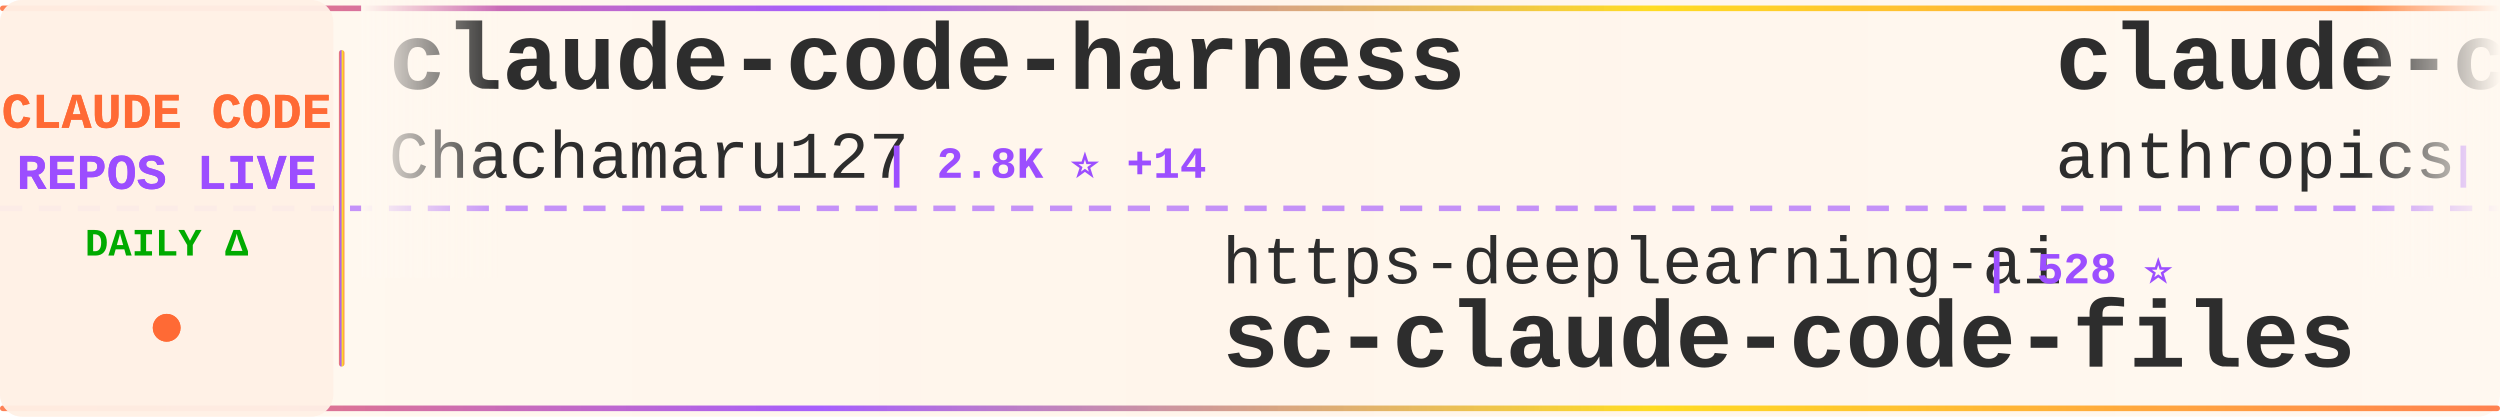
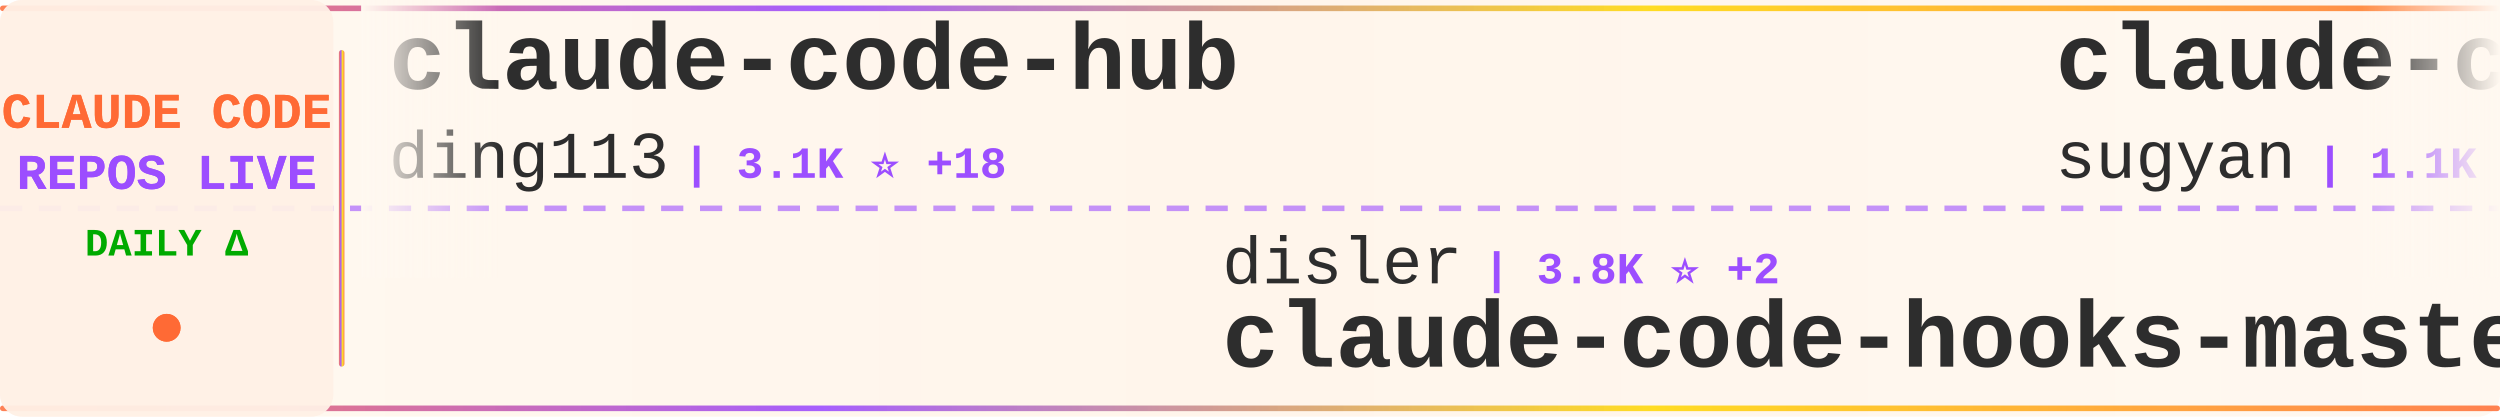
<svg xmlns="http://www.w3.org/2000/svg" width="900" height="150">
  <defs>
    <linearGradient id="tickerBg" x1="0%" y1="0%" x2="100%" y2="0%">
      <stop offset="0%" style="stop-color:#fff8f0;stop-opacity:0.98" />
      <stop offset="50%" style="stop-color:#fff5eb;stop-opacity:1" />
      <stop offset="100%" style="stop-color:#fff8f0;stop-opacity:0.98" />
    </linearGradient>
    <linearGradient id="borderGrad" x1="0%" y1="0%" x2="100%" y2="0%">
      <stop offset="0%" style="stop-color:#FF6B35;stop-opacity:0.85">
        <animate attributeName="stop-opacity" values="0.85;1;0.85" dur="2s" repeatCount="indefinite" />
      </stop>
      <stop offset="33%" style="stop-color:#9C4EFF;stop-opacity:0.9">
        <animate attributeName="stop-opacity" values="0.9;1;0.9" dur="2.2s" repeatCount="indefinite" />
      </stop>
      <stop offset="66%" style="stop-color:#FFD700;stop-opacity:0.85">
        <animate attributeName="stop-opacity" values="0.85;1;0.85" dur="1.8s" repeatCount="indefinite" />
      </stop>
      <stop offset="100%" style="stop-color:#FF6B35;stop-opacity:0.85">
        <animate attributeName="stop-opacity" values="0.85;1;0.85" dur="2s" repeatCount="indefinite" />
      </stop>
    </linearGradient>
    <filter id="textGlow">
      <feGaussianBlur stdDeviation="0.15" result="coloredBlur" />
      <feMerge>
        <feMergeNode in="coloredBlur" />
        <feMergeNode in="SourceGraphic" />
      </feMerge>
    </filter>
    <filter id="metricGlow">
      <feGaussianBlur stdDeviation="0.2" result="coloredBlur" />
      <feMerge>
        <feMergeNode in="coloredBlur" />
        <feMergeNode in="SourceGraphic" />
      </feMerge>
    </filter>
    <linearGradient id="leftFade" x1="0%" y1="0%" x2="100%" y2="0%">
      <stop offset="0%" style="stop-color:#fff8f0;stop-opacity:1" />
      <stop offset="100%" style="stop-color:#fff8f0;stop-opacity:0" />
    </linearGradient>
    <linearGradient id="rightFade" x1="0%" y1="0%" x2="100%" y2="0%">
      <stop offset="0%" style="stop-color:#fff8f0;stop-opacity:0" />
      <stop offset="100%" style="stop-color:#fff8f0;stop-opacity:1" />
    </linearGradient>
  </defs>
  <rect width="900" height="150" fill="url(#tickerBg)" rx="8" />
  <rect x="0" y="2" width="900" height="2" fill="url(#borderGrad)" rx="1" />
  <rect x="0" y="146" width="900" height="2" fill="url(#borderGrad)" rx="1" />
  <line x1="0" y1="75" x2="900" y2="75" stroke="#9C4EFF" stroke-width="2" stroke-dasharray="8 6" opacity="0.6" />
  <rect x="0" y="0" width="120" height="150" fill="#fff0e6" opacity="0.95" rx="8" />
  <text x="60" y="46" font-family="'Courier New', monospace" font-size="18" font-weight="bold" fill="#FF6B35" text-anchor="middle" filter="url(#textGlow)">
    CLAUDE CODE
  </text>
  <text x="60" y="68" font-family="'Courier New', monospace" font-size="18" font-weight="bold" fill="#9C4EFF" text-anchor="middle" filter="url(#textGlow)">
    REPOS LIVE
  </text>
  <text x="60" y="92" font-family="'Courier New', monospace" font-size="14" font-weight="bold" fill="#00aa00" text-anchor="middle">
    DAILY Δ
  </text>
  <circle cx="60" cy="118" r="5" fill="#FF6B35" filter="url(#metricGlow)">
    <animate attributeName="r" values="4;6;4" dur="1.5s" repeatCount="indefinite" />
    <animate attributeName="opacity" values="0.6;1;0.6" dur="1.5s" repeatCount="indefinite" />
  </circle>
  <rect x="122" y="18" width="2" height="114" fill="url(#borderGrad)" rx="1" />
  <clipPath id="tickerClip">
    <rect x="130" y="0" width="770" height="150" />
  </clipPath>
  <g clip-path="url(#tickerClip)">
    <g id="tickerItems">
      <animateTransform attributeName="transform" attributeType="XML" type="translate" from="0 0" to="-3000 0" dur="54s" repeatCount="indefinite" />
      <g transform="translate(0, 0)">
-         <text x="140" y="32" font-family="'Courier New', monospace" font-size="34" font-weight="bold" fill="#2d2d2d">claude-code-harness</text>
-         <text x="140" y="64" font-family="'Courier New', monospace" font-size="24" font-weight="normal" fill="#2d2d2d" opacity="1.0">Chachamaru127</text>
-         <text x="318" y="64" font-family="'Courier New', monospace" font-size="16" font-weight="bold" fill="#9C4EFF"> | 2.8K ⭐ +14</text>
+         <text x="140" y="32" font-family="'Courier New', monospace" font-size="34" font-weight="bold" fill="#2d2d2d">claude-code-hub</text>
+         <text x="140" y="64" font-family="'Courier New', monospace" font-size="24" font-weight="normal" fill="#2d2d2d" opacity="1.0">ding113</text>
+         <text x="246" y="64" font-family="'Courier New', monospace" font-size="16" font-weight="bold" fill="#9C4EFF"> | 3.1K ⭐ +18</text>
      </g>
      <g transform="translate(300, 0)">
-         <text x="140" y="102" font-family="'Courier New', monospace" font-size="24" font-weight="normal" fill="#2d2d2d" opacity="1.0">https-deeplearning-ai</text>
-         <text x="414" y="102" font-family="'Courier New', monospace" font-size="16" font-weight="bold" fill="#9C4EFF"> | 528 ⭐</text>
-         <text x="140" y="132" font-family="'Courier New', monospace" font-size="34" font-weight="bold" fill="#2d2d2d">sc-claude-code-files</text>
+         <text x="140" y="102" font-family="'Courier New', monospace" font-size="24" font-weight="normal" fill="#2d2d2d" opacity="1.0">disler</text>
+         <text x="234" y="102" font-family="'Courier New', monospace" font-size="16" font-weight="bold" fill="#9C4EFF"> | 3.8K ⭐ +2</text>
+         <text x="140" y="132" font-family="'Courier New', monospace" font-size="34" font-weight="bold" fill="#2d2d2d">claude-code-hooks-master...</text>
      </g>
      <g transform="translate(600, 0)">
-         <text x="140" y="32" font-family="'Courier New', monospace" font-size="34" font-weight="bold" fill="#2d2d2d">claude-code-base-action</text>
-         <text x="140" y="64" font-family="'Courier New', monospace" font-size="24" font-weight="normal" fill="#2d2d2d" opacity="1.0">anthropics</text>
-         <text x="282" y="64" font-family="'Courier New', monospace" font-size="16" font-weight="bold" fill="#9C4EFF"> | 879 ⭐ +3</text>
+         <text x="140" y="32" font-family="'Courier New', monospace" font-size="34" font-weight="bold" fill="#2d2d2d">claude-code-webui</text>
+         <text x="140" y="64" font-family="'Courier New', monospace" font-size="24" font-weight="normal" fill="#2d2d2d" opacity="1.0">sugyan</text>
+         <text x="234" y="64" font-family="'Courier New', monospace" font-size="16" font-weight="bold" fill="#9C4EFF"> | 1.1K ⭐ +1</text>
      </g>
      <g transform="translate(900, 0)">
-         <text x="140" y="102" font-family="'Courier New', monospace" font-size="24" font-weight="normal" fill="#2d2d2d" opacity="1.0">digitalsamba</text>
-         <text x="306" y="102" font-family="'Courier New', monospace" font-size="16" font-weight="bold" fill="#9C4EFF"> | 1.5K ⭐ +10</text>
-         <text x="140" y="132" font-family="'Courier New', monospace" font-size="34" font-weight="bold" fill="#2d2d2d">claude-code-video-toolki...</text>
+         <text x="140" y="102" font-family="'Courier New', monospace" font-size="24" font-weight="normal" fill="#2d2d2d" opacity="1.0">Yuyz0112</text>
+         <text x="258" y="102" font-family="'Courier New', monospace" font-size="16" font-weight="bold" fill="#9C4EFF"> | 2.4K ⭐ +2</text>
+         <text x="140" y="132" font-family="'Courier New', monospace" font-size="34" font-weight="bold" fill="#2d2d2d">claude-code-reverse</text>
      </g>
      <g transform="translate(1200, 0)">
-         <text x="140" y="32" font-family="'Courier New', monospace" font-size="34" font-weight="bold" fill="#2d2d2d">claude-code-sourcemap</text>
-         <text x="140" y="64" font-family="'Courier New', monospace" font-size="24" font-weight="normal" fill="#2d2d2d" opacity="1.0">ChinaSiro</text>
-         <text x="270" y="64" font-family="'Courier New', monospace" font-size="16" font-weight="bold" fill="#9C4EFF"> | 9.4K ⭐ +13</text>
+         <text x="140" y="32" font-family="'Courier New', monospace" font-size="34" font-weight="bold" fill="#2d2d2d">claude-code-rev</text>
+         <text x="140" y="64" font-family="'Courier New', monospace" font-size="24" font-weight="normal" fill="#2d2d2d" opacity="1.0">oboard</text>
+         <text x="234" y="64" font-family="'Courier New', monospace" font-size="16" font-weight="bold" fill="#9C4EFF"> | 3.2K ⭐ +2</text>
      </g>
      <g transform="translate(1500, 0)">
-         <text x="140" y="102" font-family="'Courier New', monospace" font-size="24" font-weight="normal" fill="#2d2d2d" opacity="1.0">davila7</text>
-         <text x="246" y="102" font-family="'Courier New', monospace" font-size="16" font-weight="bold" fill="#9C4EFF"> | 28.1K ⭐ +32</text>
-         <text x="140" y="132" font-family="'Courier New', monospace" font-size="34" font-weight="bold" fill="#2d2d2d">claude-code-templates</text>
+         <text x="140" y="102" font-family="'Courier New', monospace" font-size="24" font-weight="normal" fill="#2d2d2d" opacity="1.0">FlorianBruniaux</text>
+         <text x="342" y="102" font-family="'Courier New', monospace" font-size="16" font-weight="bold" fill="#9C4EFF"> | 5.1K ⭐ +28</text>
+         <text x="140" y="132" font-family="'Courier New', monospace" font-size="34" font-weight="bold" fill="#2d2d2d">claude-code-ultimate-gui...</text>
      </g>
      <g transform="translate(1800, 0)">
-         <text x="140" y="32" font-family="'Courier New', monospace" font-size="34" font-weight="bold" fill="#2d2d2d">claude-code-action</text>
-         <text x="140" y="64" font-family="'Courier New', monospace" font-size="24" font-weight="normal" fill="#2d2d2d" opacity="1.0">anthropics</text>
-         <text x="282" y="64" font-family="'Courier New', monospace" font-size="16" font-weight="bold" fill="#9C4EFF"> | 8.0K ⭐ +19</text>
+         <text x="140" y="32" font-family="'Courier New', monospace" font-size="34" font-weight="bold" fill="#2d2d2d">Auto-claude-code-researc...</text>
+         <text x="140" y="64" font-family="'Courier New', monospace" font-size="24" font-weight="normal" fill="#2d2d2d" opacity="1.0">wanshuiyin</text>
+         <text x="282" y="64" font-family="'Courier New', monospace" font-size="16" font-weight="bold" fill="#9C4EFF"> | 12.2K ⭐ +77</text>
      </g>
      <g transform="translate(2100, 0)">
-         <text x="140" y="102" font-family="'Courier New', monospace" font-size="24" font-weight="normal" fill="#2d2d2d" opacity="1.0">SeemSeam</text>
-         <text x="258" y="102" font-family="'Courier New', monospace" font-size="16" font-weight="bold" fill="#9C4EFF"> | 3.0K ⭐ +11</text>
-         <text x="140" y="132" font-family="'Courier New', monospace" font-size="34" font-weight="bold" fill="#2d2d2d">claude_codex_bridge</text>
+         <text x="140" y="102" font-family="'Courier New', monospace" font-size="24" font-weight="normal" fill="#2d2d2d" opacity="1.0">darcyegb</text>
+         <text x="258" y="102" font-family="'Courier New', monospace" font-size="16" font-weight="bold" fill="#9C4EFF"> | 726 ⭐ +2</text>
+         <text x="140" y="132" font-family="'Courier New', monospace" font-size="34" font-weight="bold" fill="#2d2d2d">ClaudeCodeAgents</text>
      </g>
      <g transform="translate(2400, 0)">
+         <text x="140" y="32" font-family="'Courier New', monospace" font-size="34" font-weight="bold" fill="#2d2d2d">ClaudeCode</text>
+         <text x="140" y="64" font-family="'Courier New', monospace" font-size="24" font-weight="normal" fill="#2d2d2d" opacity="1.0">guanshan</text>
+         <text x="258" y="64" font-family="'Courier New', monospace" font-size="16" font-weight="bold" fill="#9C4EFF"> | 60 ⭐</text>
+       </g>
+       <g transform="translate(2700, 0)">
+         <text x="140" y="102" font-family="'Courier New', monospace" font-size="24" font-weight="normal" fill="#2d2d2d" opacity="1.0">AICoderTudou</text>
+         <text x="306" y="102" font-family="'Courier New', monospace" font-size="16" font-weight="bold" fill="#9C4EFF"> | 500 ⭐</text>
+         <text x="140" y="132" font-family="'Courier New', monospace" font-size="34" font-weight="bold" fill="#2d2d2d">claude-code-tudou</text>
+       </g>
+       <g transform="translate(3000, 0)">
        <text x="140" y="32" font-family="'Courier New', monospace" font-size="34" font-weight="bold" fill="#2d2d2d">claude-code-hub</text>
        <text x="140" y="64" font-family="'Courier New', monospace" font-size="24" font-weight="normal" fill="#2d2d2d" opacity="1.0">ding113</text>
-         <text x="246" y="64" font-family="'Courier New', monospace" font-size="16" font-weight="bold" fill="#9C4EFF"> | 3.1K ⭐ +14</text>
-       </g>
-       <g transform="translate(2700, 0)">
-         <text x="140" y="102" font-family="'Courier New', monospace" font-size="24" font-weight="normal" fill="#2d2d2d" opacity="1.0">rohitg00</text>
-         <text x="258" y="102" font-family="'Courier New', monospace" font-size="16" font-weight="bold" fill="#9C4EFF"> | 2.1K ⭐ +16</text>
-         <text x="140" y="132" font-family="'Courier New', monospace" font-size="34" font-weight="bold" fill="#2d2d2d">awesome-claude-code-tool...</text>
-       </g>
-       <g transform="translate(3000, 0)">
-         <text x="140" y="32" font-family="'Courier New', monospace" font-size="34" font-weight="bold" fill="#2d2d2d">claude-code-harness</text>
-         <text x="140" y="64" font-family="'Courier New', monospace" font-size="24" font-weight="normal" fill="#2d2d2d" opacity="1.0">Chachamaru127</text>
-         <text x="318" y="64" font-family="'Courier New', monospace" font-size="16" font-weight="bold" fill="#9C4EFF"> | 2.8K ⭐ +14</text>
+         <text x="246" y="64" font-family="'Courier New', monospace" font-size="16" font-weight="bold" fill="#9C4EFF"> | 3.1K ⭐ +18</text>
      </g>
      <g transform="translate(3300, 0)">
-         <text x="140" y="102" font-family="'Courier New', monospace" font-size="24" font-weight="normal" fill="#2d2d2d" opacity="1.0">https-deeplearning-ai</text>
-         <text x="414" y="102" font-family="'Courier New', monospace" font-size="16" font-weight="bold" fill="#9C4EFF"> | 528 ⭐</text>
-         <text x="140" y="132" font-family="'Courier New', monospace" font-size="34" font-weight="bold" fill="#2d2d2d">sc-claude-code-files</text>
+         <text x="140" y="102" font-family="'Courier New', monospace" font-size="24" font-weight="normal" fill="#2d2d2d" opacity="1.0">disler</text>
+         <text x="234" y="102" font-family="'Courier New', monospace" font-size="16" font-weight="bold" fill="#9C4EFF"> | 3.8K ⭐ +2</text>
+         <text x="140" y="132" font-family="'Courier New', monospace" font-size="34" font-weight="bold" fill="#2d2d2d">claude-code-hooks-master...</text>
      </g>
      <g transform="translate(3600, 0)">
-         <text x="140" y="32" font-family="'Courier New', monospace" font-size="34" font-weight="bold" fill="#2d2d2d">claude-code-base-action</text>
-         <text x="140" y="64" font-family="'Courier New', monospace" font-size="24" font-weight="normal" fill="#2d2d2d" opacity="1.0">anthropics</text>
-         <text x="282" y="64" font-family="'Courier New', monospace" font-size="16" font-weight="bold" fill="#9C4EFF"> | 879 ⭐ +3</text>
+         <text x="140" y="32" font-family="'Courier New', monospace" font-size="34" font-weight="bold" fill="#2d2d2d">claude-code-webui</text>
+         <text x="140" y="64" font-family="'Courier New', monospace" font-size="24" font-weight="normal" fill="#2d2d2d" opacity="1.0">sugyan</text>
+         <text x="234" y="64" font-family="'Courier New', monospace" font-size="16" font-weight="bold" fill="#9C4EFF"> | 1.1K ⭐ +1</text>
      </g>
      <g transform="translate(3900, 0)">
-         <text x="140" y="102" font-family="'Courier New', monospace" font-size="24" font-weight="normal" fill="#2d2d2d" opacity="1.0">digitalsamba</text>
-         <text x="306" y="102" font-family="'Courier New', monospace" font-size="16" font-weight="bold" fill="#9C4EFF"> | 1.5K ⭐ +10</text>
-         <text x="140" y="132" font-family="'Courier New', monospace" font-size="34" font-weight="bold" fill="#2d2d2d">claude-code-video-toolki...</text>
+         <text x="140" y="102" font-family="'Courier New', monospace" font-size="24" font-weight="normal" fill="#2d2d2d" opacity="1.0">Yuyz0112</text>
+         <text x="258" y="102" font-family="'Courier New', monospace" font-size="16" font-weight="bold" fill="#9C4EFF"> | 2.4K ⭐ +2</text>
+         <text x="140" y="132" font-family="'Courier New', monospace" font-size="34" font-weight="bold" fill="#2d2d2d">claude-code-reverse</text>
      </g>
    </g>
  </g>
  <rect x="130" y="0" width="50" height="100" fill="url(#leftFade)" />
  <rect x="850" y="0" width="50" height="100" fill="url(#rightFade)" />
</svg>
